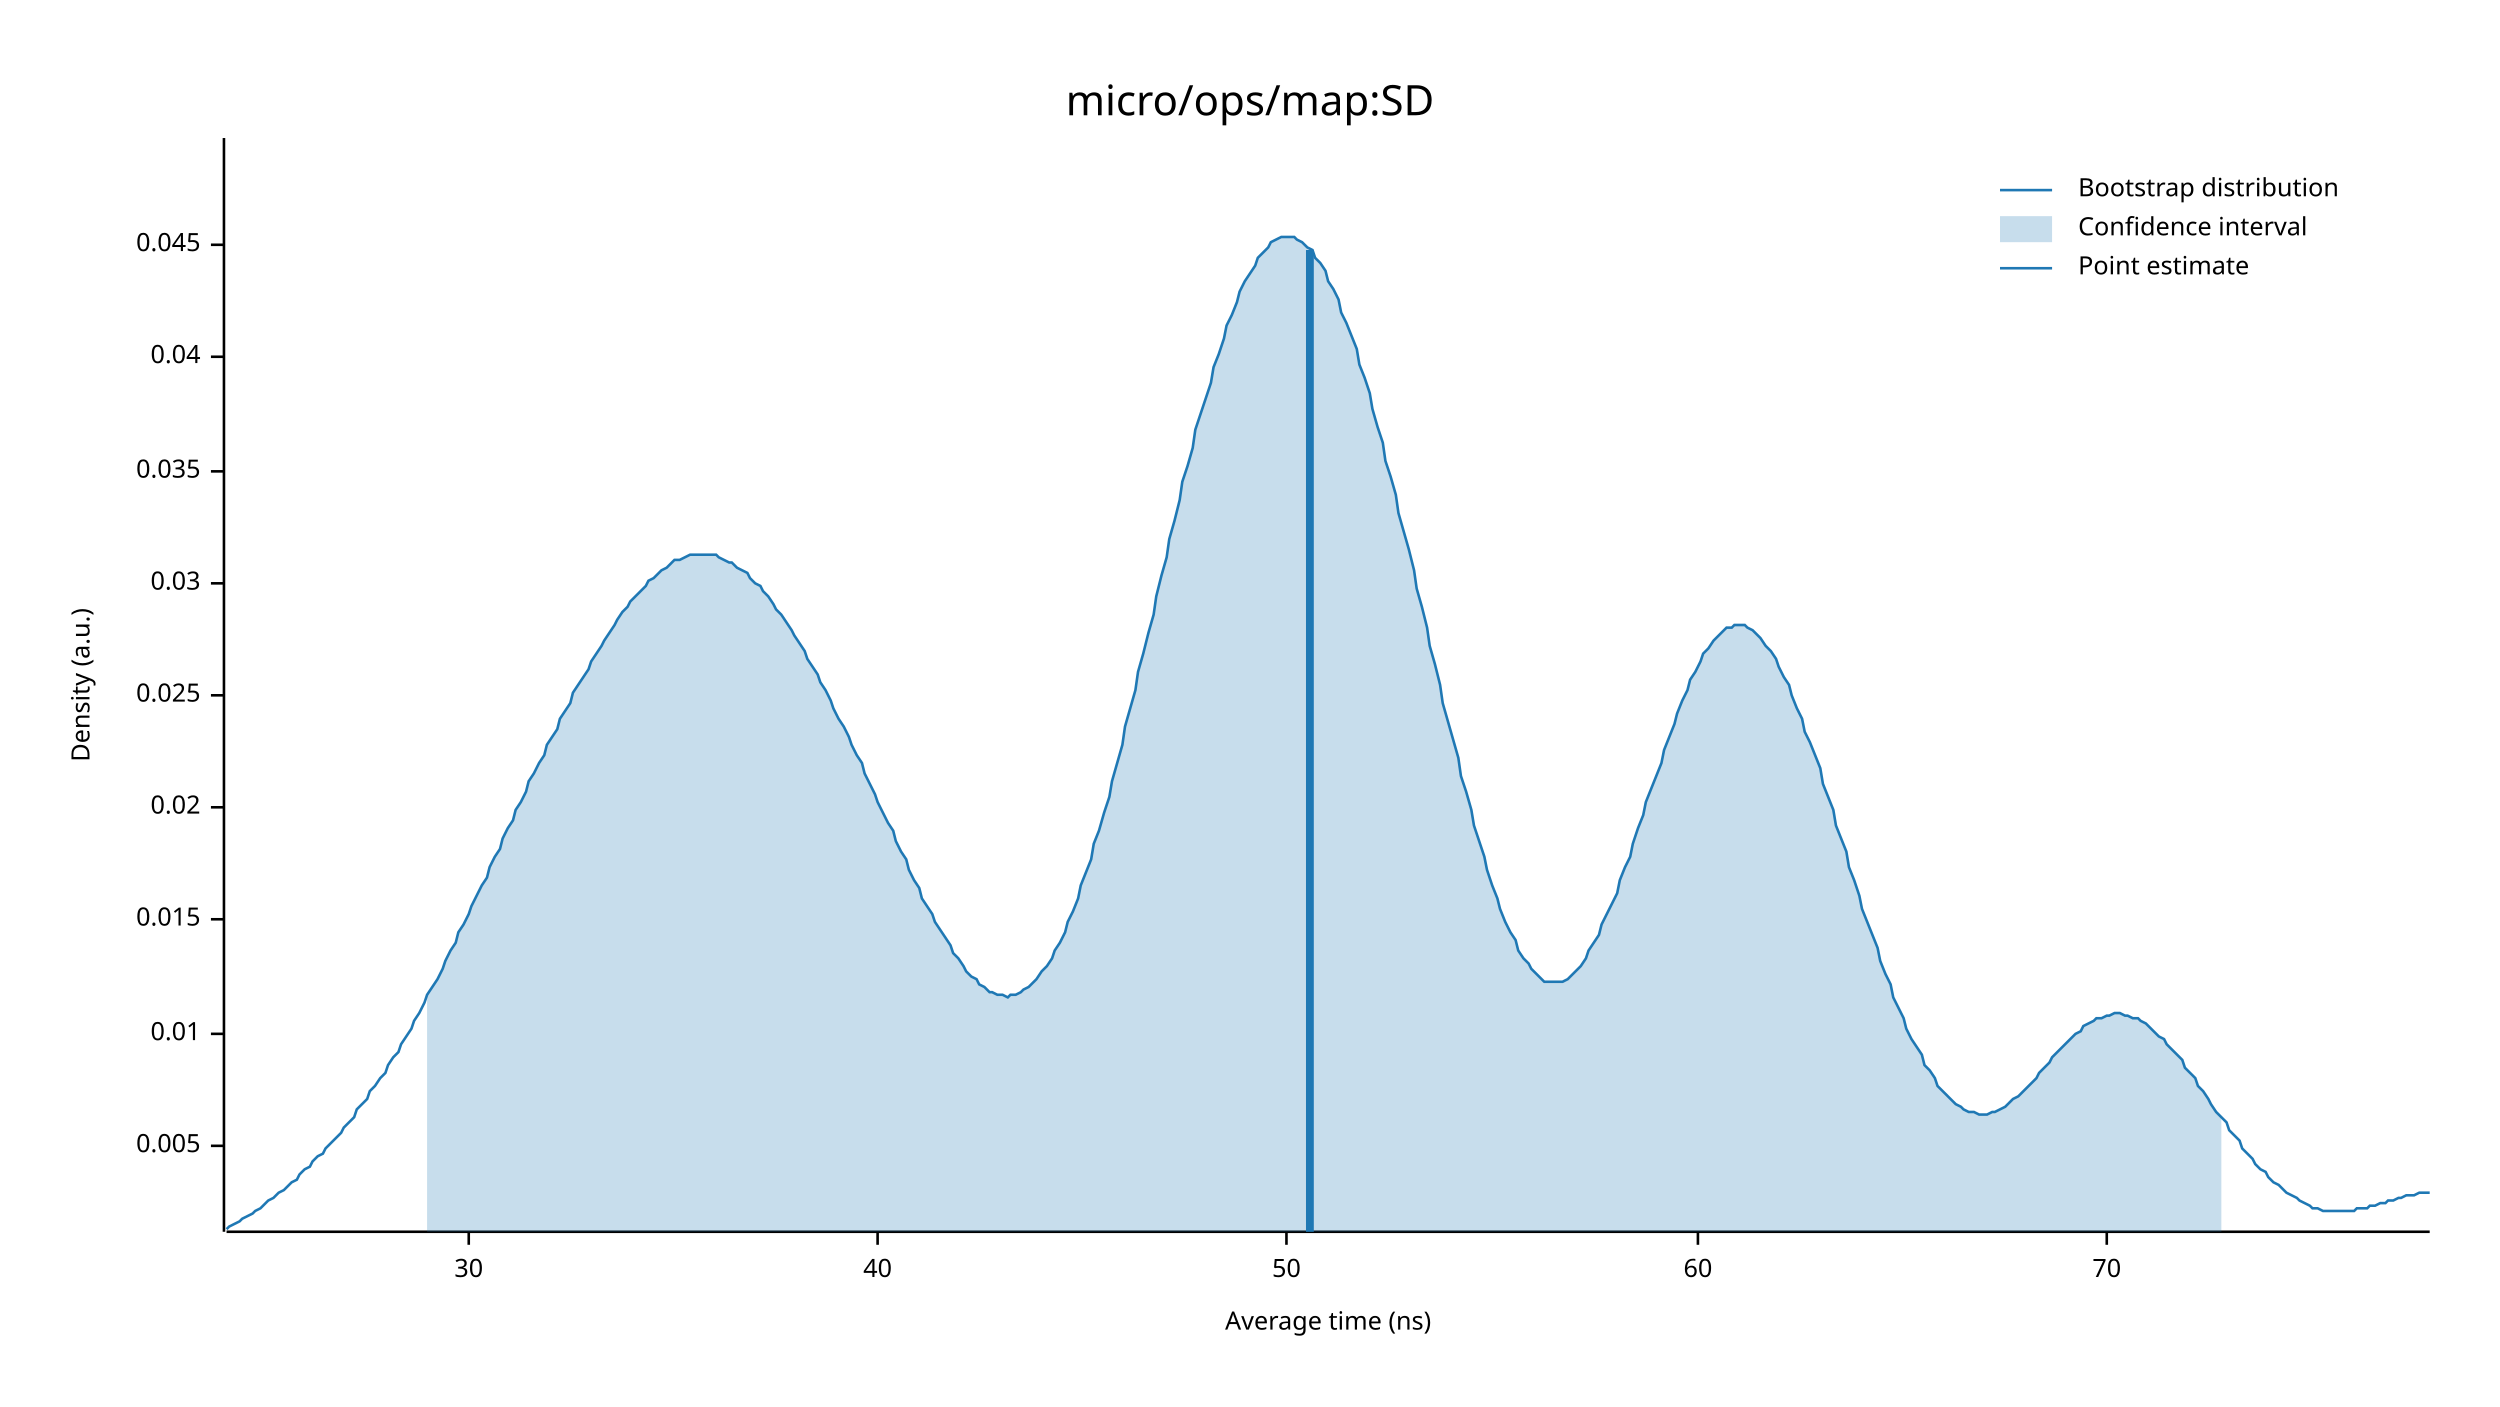
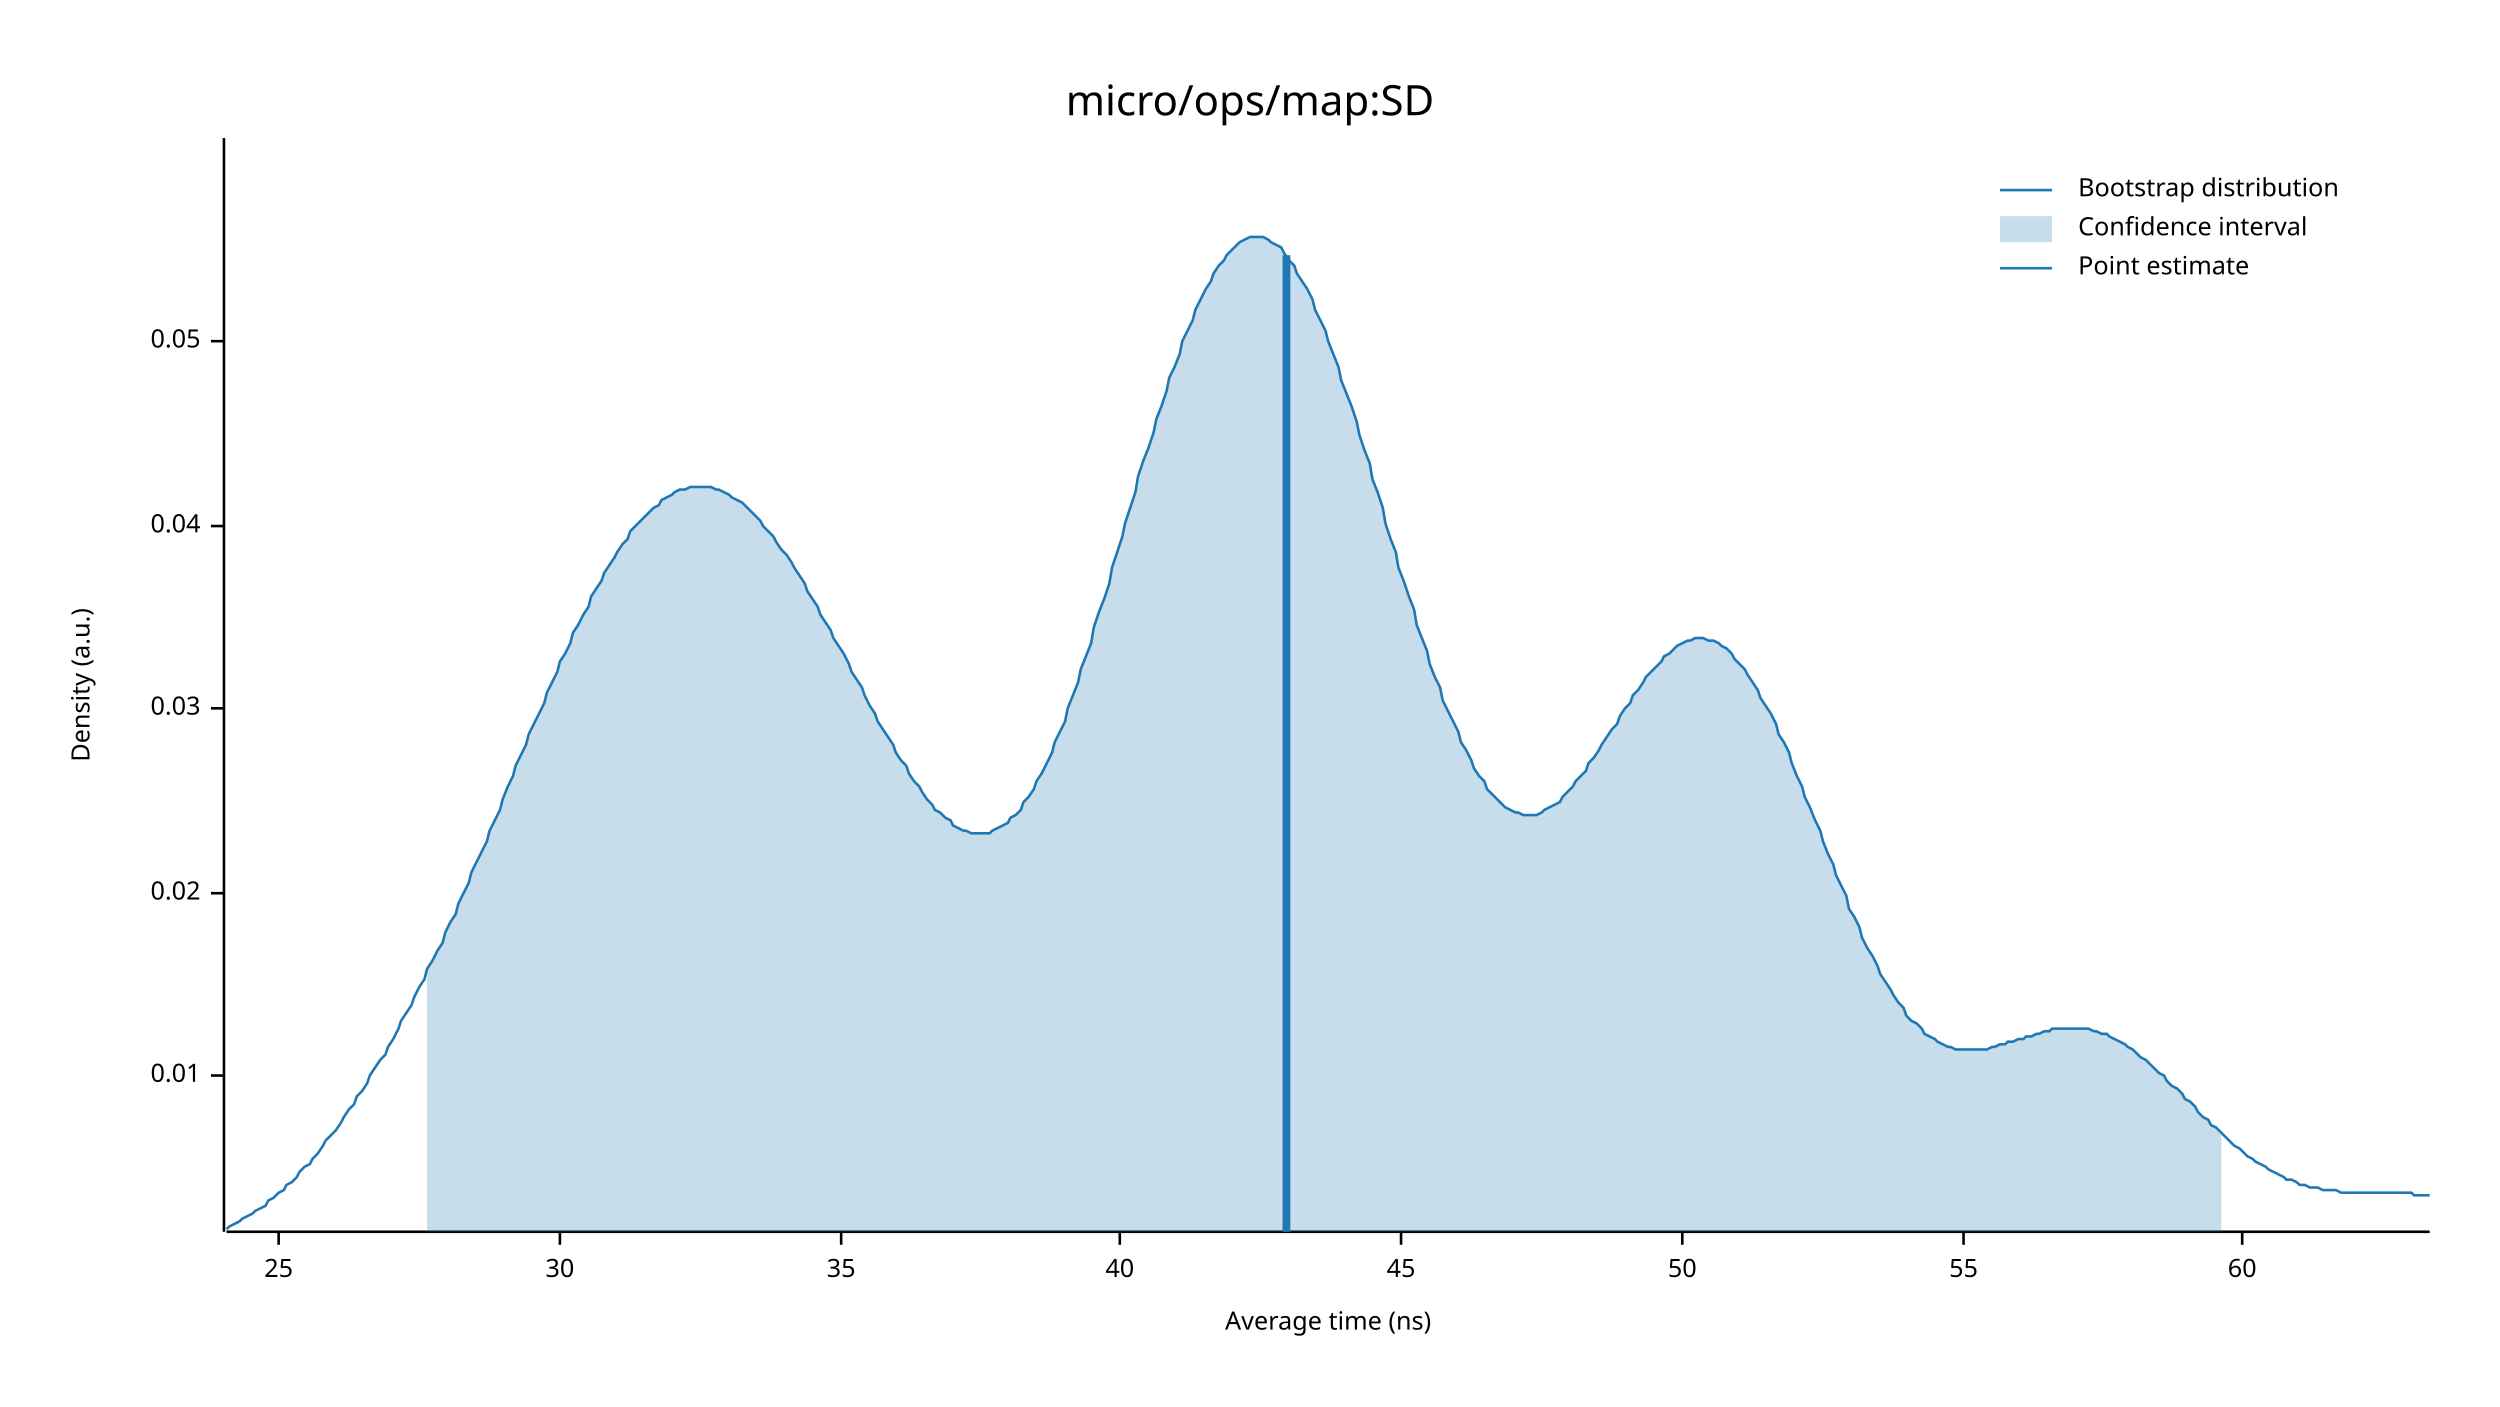
<svg xmlns="http://www.w3.org/2000/svg" width="960" height="540" viewBox="0 0 960 540">
  <text x="480" y="32" dy="0.76em" text-anchor="middle" font-family="sans-serif" font-size="16.129" opacity="1" fill="#000000">
micro/ops/map:SD
</text>
  <text x="27" y="263" dy="0.76em" text-anchor="middle" font-family="sans-serif" font-size="9.677" opacity="1" fill="#000000" transform="rotate(270, 27, 263)">
Density (a.u.)
</text>
  <text x="510" y="513" dy="-0.5ex" text-anchor="middle" font-family="sans-serif" font-size="9.677" opacity="1" fill="#000000">
Average time (ns)
</text>
  <polyline fill="none" opacity="1" stroke="#000000" stroke-width="1" points="86,53 86,473 " />
-   <text x="77" y="440" dy="0.5ex" text-anchor="end" font-family="sans-serif" font-size="9.677" opacity="1" fill="#000000">
- 0.005
- </text>
-   <polyline fill="none" opacity="1" stroke="#000000" stroke-width="1" points="81,440 86,440 " />
-   <text x="77" y="397" dy="0.5ex" text-anchor="end" font-family="sans-serif" font-size="9.677" opacity="1" fill="#000000">
+   <text x="77" y="413" dy="0.5ex" text-anchor="end" font-family="sans-serif" font-size="9.677" opacity="1" fill="#000000">
0.01
</text>
-   <polyline fill="none" opacity="1" stroke="#000000" stroke-width="1" points="81,397 86,397 " />
-   <text x="77" y="353" dy="0.5ex" text-anchor="end" font-family="sans-serif" font-size="9.677" opacity="1" fill="#000000">
- 0.015
- </text>
-   <polyline fill="none" opacity="1" stroke="#000000" stroke-width="1" points="81,353 86,353 " />
-   <text x="77" y="310" dy="0.5ex" text-anchor="end" font-family="sans-serif" font-size="9.677" opacity="1" fill="#000000">
+   <polyline fill="none" opacity="1" stroke="#000000" stroke-width="1" points="81,413 86,413 " />
+   <text x="77" y="343" dy="0.5ex" text-anchor="end" font-family="sans-serif" font-size="9.677" opacity="1" fill="#000000">
0.02
</text>
-   <polyline fill="none" opacity="1" stroke="#000000" stroke-width="1" points="81,310 86,310 " />
-   <text x="77" y="267" dy="0.5ex" text-anchor="end" font-family="sans-serif" font-size="9.677" opacity="1" fill="#000000">
- 0.025
- </text>
-   <polyline fill="none" opacity="1" stroke="#000000" stroke-width="1" points="81,267 86,267 " />
-   <text x="77" y="224" dy="0.5ex" text-anchor="end" font-family="sans-serif" font-size="9.677" opacity="1" fill="#000000">
+   <polyline fill="none" opacity="1" stroke="#000000" stroke-width="1" points="81,343 86,343 " />
+   <text x="77" y="272" dy="0.5ex" text-anchor="end" font-family="sans-serif" font-size="9.677" opacity="1" fill="#000000">
0.03
</text>
-   <polyline fill="none" opacity="1" stroke="#000000" stroke-width="1" points="81,224 86,224 " />
-   <text x="77" y="181" dy="0.5ex" text-anchor="end" font-family="sans-serif" font-size="9.677" opacity="1" fill="#000000">
- 0.035
- </text>
-   <polyline fill="none" opacity="1" stroke="#000000" stroke-width="1" points="81,181 86,181 " />
-   <text x="77" y="137" dy="0.5ex" text-anchor="end" font-family="sans-serif" font-size="9.677" opacity="1" fill="#000000">
+   <polyline fill="none" opacity="1" stroke="#000000" stroke-width="1" points="81,272 86,272 " />
+   <text x="77" y="202" dy="0.5ex" text-anchor="end" font-family="sans-serif" font-size="9.677" opacity="1" fill="#000000">
0.04
</text>
-   <polyline fill="none" opacity="1" stroke="#000000" stroke-width="1" points="81,137 86,137 " />
-   <text x="77" y="94" dy="0.5ex" text-anchor="end" font-family="sans-serif" font-size="9.677" opacity="1" fill="#000000">
- 0.045
+   <polyline fill="none" opacity="1" stroke="#000000" stroke-width="1" points="81,202 86,202 " />
+   <text x="77" y="131" dy="0.5ex" text-anchor="end" font-family="sans-serif" font-size="9.677" opacity="1" fill="#000000">
+ 0.05
</text>
-   <polyline fill="none" opacity="1" stroke="#000000" stroke-width="1" points="81,94 86,94 " />
+   <polyline fill="none" opacity="1" stroke="#000000" stroke-width="1" points="81,131 86,131 " />
  <polyline fill="none" opacity="1" stroke="#000000" stroke-width="1" points="87,473 933,473 " />
-   <text x="180" y="483" dy="0.76em" text-anchor="middle" font-family="sans-serif" font-size="9.677" opacity="1" fill="#000000">
+   <text x="107" y="483" dy="0.76em" text-anchor="middle" font-family="sans-serif" font-size="9.677" opacity="1" fill="#000000">
+ 25
+ </text>
+   <polyline fill="none" opacity="1" stroke="#000000" stroke-width="1" points="107,473 107,478 " />
+   <text x="215" y="483" dy="0.76em" text-anchor="middle" font-family="sans-serif" font-size="9.677" opacity="1" fill="#000000">
30
</text>
-   <polyline fill="none" opacity="1" stroke="#000000" stroke-width="1" points="180,473 180,478 " />
-   <text x="337" y="483" dy="0.76em" text-anchor="middle" font-family="sans-serif" font-size="9.677" opacity="1" fill="#000000">
+   <polyline fill="none" opacity="1" stroke="#000000" stroke-width="1" points="215,473 215,478 " />
+   <text x="323" y="483" dy="0.76em" text-anchor="middle" font-family="sans-serif" font-size="9.677" opacity="1" fill="#000000">
+ 35
+ </text>
+   <polyline fill="none" opacity="1" stroke="#000000" stroke-width="1" points="323,473 323,478 " />
+   <text x="430" y="483" dy="0.76em" text-anchor="middle" font-family="sans-serif" font-size="9.677" opacity="1" fill="#000000">
40
</text>
-   <polyline fill="none" opacity="1" stroke="#000000" stroke-width="1" points="337,473 337,478 " />
-   <text x="494" y="483" dy="0.76em" text-anchor="middle" font-family="sans-serif" font-size="9.677" opacity="1" fill="#000000">
+   <polyline fill="none" opacity="1" stroke="#000000" stroke-width="1" points="430,473 430,478 " />
+   <text x="538" y="483" dy="0.76em" text-anchor="middle" font-family="sans-serif" font-size="9.677" opacity="1" fill="#000000">
+ 45
+ </text>
+   <polyline fill="none" opacity="1" stroke="#000000" stroke-width="1" points="538,473 538,478 " />
+   <text x="646" y="483" dy="0.76em" text-anchor="middle" font-family="sans-serif" font-size="9.677" opacity="1" fill="#000000">
50
</text>
-   <polyline fill="none" opacity="1" stroke="#000000" stroke-width="1" points="494,473 494,478 " />
-   <text x="652" y="483" dy="0.76em" text-anchor="middle" font-family="sans-serif" font-size="9.677" opacity="1" fill="#000000">
+   <polyline fill="none" opacity="1" stroke="#000000" stroke-width="1" points="646,473 646,478 " />
+   <text x="754" y="483" dy="0.76em" text-anchor="middle" font-family="sans-serif" font-size="9.677" opacity="1" fill="#000000">
+ 55
+ </text>
+   <polyline fill="none" opacity="1" stroke="#000000" stroke-width="1" points="754,473 754,478 " />
+   <text x="861" y="483" dy="0.76em" text-anchor="middle" font-family="sans-serif" font-size="9.677" opacity="1" fill="#000000">
60
</text>
-   <polyline fill="none" opacity="1" stroke="#000000" stroke-width="1" points="652,473 652,478 " />
-   <text x="809" y="483" dy="0.76em" text-anchor="middle" font-family="sans-serif" font-size="9.677" opacity="1" fill="#000000">
- 70
- </text>
-   <polyline fill="none" opacity="1" stroke="#000000" stroke-width="1" points="809,473 809,478 " />
-   <polyline fill="none" opacity="1" stroke="#1F78B4" stroke-width="1" points="87,472 88,471 90,470 92,469 93,468 95,467 97,466 98,465 100,464 102,462 103,461 105,460 107,458 109,457 110,456 112,454 114,453 115,451 117,449 119,448 120,446 122,444 124,443 125,441 127,439 129,437 131,435 132,433 134,431 136,429 137,426 139,424 141,422 142,419 144,417 146,414 148,412 149,409 151,406 153,404 154,401 156,398 158,395 159,392 161,389 163,385 164,382 166,379 168,376 170,372 171,369 173,365 175,362 176,358 178,355 180,351 181,348 183,344 185,340 187,337 188,333 190,329 192,326 193,322 195,318 197,315 198,311 200,308 202,304 203,300 205,297 207,293 209,290 210,286 212,283 214,280 215,276 217,273 219,270 220,266 222,263 224,260 226,257 227,254 229,251 231,248 232,246 234,243 236,240 237,238 239,235 241,233 242,231 244,229 246,227 248,225 249,223 251,222 253,220 254,219 256,218 258,216 259,215 261,215 263,214 265,213 266,213 268,213 270,213 271,213 273,213 275,213 276,214 278,215 280,216 281,216 283,218 285,219 287,220 288,222 290,224 292,225 293,227 295,229 297,232 298,234 300,236 302,239 304,242 305,244 307,247 309,250 310,253 312,256 314,259 315,262 317,265 319,269 320,272 322,276 324,279 326,283 327,286 329,290 331,293 332,297 334,301 336,305 337,308 339,312 341,316 343,319 344,323 346,327 348,330 349,334 351,338 353,341 354,345 356,348 358,351 359,354 361,357 363,360 365,363 366,366 368,368 370,371 371,373 373,375 375,376 376,378 378,379 380,381 381,381 383,382 385,382 387,383 388,382 390,382 392,381 393,380 395,379 397,377 398,376 400,373 402,371 404,368 405,365 407,362 409,358 410,354 412,350 414,345 415,340 417,335 419,330 420,324 422,319 424,312 426,306 427,300 429,293 431,286 432,279 434,272 436,265 437,258 439,251 441,243 443,236 444,229 446,221 448,214 449,207 451,200 453,192 454,185 456,179 458,172 459,165 461,159 463,153 465,147 466,141 468,136 470,130 471,125 473,121 475,116 476,112 478,108 480,105 482,102 483,99 485,97 487,95 488,93 490,92 492,91 493,91 495,91 497,91 498,92 500,93 502,95 504,96 505,99 507,101 509,104 510,108 512,111 514,115 515,120 517,124 519,129 521,134 522,140 524,145 526,151 527,157 529,164 531,170 532,177 534,183 536,190 537,197 539,204 541,211 543,219 544,226 546,233 548,241 549,248 551,255 553,263 554,270 556,277 558,284 560,291 561,298 563,304 565,311 566,317 568,323 570,329 571,334 573,340 575,345 576,349 578,354 580,358 582,361 583,365 585,368 587,370 588,372 590,374 592,376 593,377 595,377 597,377 599,377 600,377 602,376 604,374 605,373 607,371 609,368 610,365 612,362 614,359 615,355 617,351 619,347 621,343 622,338 624,333 626,329 627,324 629,318 631,313 632,308 634,303 636,298 638,293 639,288 641,283 643,278 644,274 646,269 648,265 649,261 651,258 653,254 654,251 656,249 658,246 660,244 661,243 663,241 665,241 666,240 668,240 670,240 671,241 673,242 675,244 676,245 678,248 680,250 682,253 683,256 685,260 687,263 688,267 690,272 692,276 693,281 695,285 697,290 699,295 700,301 702,306 704,311 705,317 707,322 709,327 710,333 712,338 714,344 715,349 717,354 719,359 721,364 722,369 724,374 726,378 727,383 729,387 731,391 732,395 734,399 736,402 738,405 739,409 741,411 743,414 744,417 746,419 748,421 749,422 751,424 753,425 754,426 756,427 758,427 760,428 761,428 763,428 765,427 766,427 768,426 770,425 771,424 773,422 775,421 777,419 778,418 780,416 782,414 783,412 785,410 787,408 788,406 790,404 792,402 793,401 795,399 797,397 799,396 800,394 802,393 804,392 805,391 807,391 809,390 810,390 812,389 814,389 816,390 817,390 819,391 821,391 822,392 824,393 826,395 827,396 829,398 831,399 832,401 834,403 836,405 838,407 839,410 841,412 843,414 844,417 846,419 848,422 849,424 851,427 853,429 855,431 856,434 858,436 860,438 861,441 863,443 865,445 866,447 868,449 870,450 871,452 873,454 875,455 877,457 878,458 880,459 882,460 883,461 885,462 887,463 888,464 890,464 892,465 894,465 895,465 897,465 899,465 900,465 902,465 904,465 905,464 907,464 909,464 910,463 912,463 914,462 916,462 917,461 919,461 921,460 922,460 924,459 926,459 927,459 929,458 931,458 933,458 " />
-   <polygon opacity="0.25" fill="#1F78B4" points="164,382 166,379 168,376 170,372 171,369 173,365 175,362 176,358 178,355 180,351 181,348 183,344 185,340 187,337 188,333 190,329 192,326 193,322 195,318 197,315 198,311 200,308 202,304 203,300 205,297 207,293 209,290 210,286 212,283 214,280 215,276 217,273 219,270 220,266 222,263 224,260 226,257 227,254 229,251 231,248 232,246 234,243 236,240 237,238 239,235 241,233 242,231 244,229 246,227 248,225 249,223 251,222 253,220 254,219 256,218 258,216 259,215 261,215 263,214 265,213 266,213 268,213 270,213 271,213 273,213 275,213 276,214 278,215 280,216 281,216 283,218 285,219 287,220 288,222 290,224 292,225 293,227 295,229 297,232 298,234 300,236 302,239 304,242 305,244 307,247 309,250 310,253 312,256 314,259 315,262 317,265 319,269 320,272 322,276 324,279 326,283 327,286 329,290 331,293 332,297 334,301 336,305 337,308 339,312 341,316 343,319 344,323 346,327 348,330 349,334 351,338 353,341 354,345 356,348 358,351 359,354 361,357 363,360 365,363 366,366 368,368 370,371 371,373 373,375 375,376 376,378 378,379 380,381 381,381 383,382 385,382 387,383 388,382 390,382 392,381 393,380 395,379 397,377 398,376 400,373 402,371 404,368 405,365 407,362 409,358 410,354 412,350 414,345 415,340 417,335 419,330 420,324 422,319 424,312 426,306 427,300 429,293 431,286 432,279 434,272 436,265 437,258 439,251 441,243 443,236 444,229 446,221 448,214 449,207 451,200 453,192 454,185 456,179 458,172 459,165 461,159 463,153 465,147 466,141 468,136 470,130 471,125 473,121 475,116 476,112 478,108 480,105 482,102 483,99 485,97 487,95 488,93 490,92 492,91 493,91 495,91 497,91 498,92 500,93 502,95 504,96 505,99 507,101 509,104 510,108 512,111 514,115 515,120 517,124 519,129 521,134 522,140 524,145 526,151 527,157 529,164 531,170 532,177 534,183 536,190 537,197 539,204 541,211 543,219 544,226 546,233 548,241 549,248 551,255 553,263 554,270 556,277 558,284 560,291 561,298 563,304 565,311 566,317 568,323 570,329 571,334 573,340 575,345 576,349 578,354 580,358 582,361 583,365 585,368 587,370 588,372 590,374 592,376 593,377 595,377 597,377 599,377 600,377 602,376 604,374 605,373 607,371 609,368 610,365 612,362 614,359 615,355 617,351 619,347 621,343 622,338 624,333 626,329 627,324 629,318 631,313 632,308 634,303 636,298 638,293 639,288 641,283 643,278 644,274 646,269 648,265 649,261 651,258 653,254 654,251 656,249 658,246 660,244 661,243 663,241 665,241 666,240 668,240 670,240 671,241 673,242 675,244 676,245 678,248 680,250 682,253 683,256 685,260 687,263 688,267 690,272 692,276 693,281 695,285 697,290 699,295 700,301 702,306 704,311 705,317 707,322 709,327 710,333 712,338 714,344 715,349 717,354 719,359 721,364 722,369 724,374 726,378 727,383 729,387 731,391 732,395 734,399 736,402 738,405 739,409 741,411 743,414 744,417 746,419 748,421 749,422 751,424 753,425 754,426 756,427 758,427 760,428 761,428 763,428 765,427 766,427 768,426 770,425 771,424 773,422 775,421 777,419 778,418 780,416 782,414 783,412 785,410 787,408 788,406 790,404 792,402 793,401 795,399 797,397 799,396 800,394 802,393 804,392 805,391 807,391 809,390 810,390 812,389 814,389 816,390 817,390 819,391 821,391 822,392 824,393 826,395 827,396 829,398 831,399 832,401 834,403 836,405 838,407 839,410 841,412 843,414 844,417 846,419 848,422 849,424 851,427 853,429 853,473 164,473 " />
-   <polyline fill="none" opacity="1" stroke="#1F78B4" stroke-width="3" points="503,473 503,96 " />
+   <polyline fill="none" opacity="1" stroke="#000000" stroke-width="1" points="861,473 861,478 " />
+   <polyline fill="none" opacity="1" stroke="#1F78B4" stroke-width="1" points="87,472 88,471 90,470 92,469 93,468 95,467 97,466 98,465 100,464 102,463 103,461 105,460 107,458 109,457 110,455 112,454 114,452 115,450 117,448 119,447 120,445 122,443 124,440 125,438 127,436 129,434 131,431 132,429 134,426 136,424 137,421 139,419 141,416 142,413 144,410 146,407 148,405 149,402 151,399 153,395 154,392 156,389 158,386 159,383 161,379 163,376 164,372 166,369 168,365 170,362 171,358 173,354 175,351 176,347 178,343 180,339 181,335 183,331 185,327 187,323 188,319 190,315 192,311 193,307 195,302 197,298 198,294 200,290 202,286 203,282 205,278 207,274 209,270 210,266 212,262 214,258 215,254 217,251 219,247 220,243 222,240 224,236 226,233 227,229 229,226 231,223 232,220 234,217 236,214 237,212 239,209 241,207 242,204 244,202 246,200 248,198 249,197 251,195 253,194 254,192 256,191 258,190 259,189 261,188 263,188 265,187 266,187 268,187 270,187 271,187 273,187 275,188 276,188 278,189 280,190 281,191 283,192 285,193 287,195 288,196 290,198 292,200 293,202 295,204 297,206 298,208 300,211 302,213 304,216 305,218 307,221 309,224 310,227 312,230 314,233 315,236 317,239 319,242 320,245 322,248 324,251 326,255 327,258 329,261 331,264 332,267 334,271 336,274 337,277 339,280 341,283 343,286 344,289 346,292 348,294 349,297 351,300 353,302 354,304 356,307 358,309 359,311 361,312 363,314 365,315 366,317 368,318 370,319 371,319 373,320 375,320 376,320 378,320 380,320 381,319 383,318 385,317 387,316 388,314 390,313 392,311 393,308 395,306 397,303 398,300 400,297 402,293 404,289 405,285 407,281 409,277 410,272 412,267 414,262 415,257 417,252 419,247 420,241 422,235 424,230 426,224 427,218 429,212 431,206 432,201 434,195 436,189 437,183 439,177 441,172 443,166 444,161 446,156 448,150 449,145 451,141 453,136 454,131 456,127 458,123 459,119 461,115 463,111 465,108 466,105 468,102 470,100 471,98 473,96 475,94 476,93 478,92 480,91 482,91 483,91 485,91 487,92 488,93 490,94 492,95 493,97 495,100 497,102 498,105 500,108 502,111 504,115 505,119 507,123 509,127 510,131 512,136 514,141 515,146 517,151 519,156 521,162 522,167 524,173 526,178 527,184 529,189 531,195 532,201 534,207 536,212 537,218 539,223 541,229 543,234 544,240 546,245 548,250 549,255 551,260 553,264 554,269 556,273 558,277 560,281 561,285 563,288 565,292 566,295 568,298 570,300 571,303 573,305 575,307 576,308 578,310 580,311 582,312 583,312 585,313 587,313 588,313 590,313 592,312 593,311 595,310 597,309 599,308 600,306 602,304 604,302 605,300 607,298 609,296 610,293 612,291 614,288 615,286 617,283 619,280 621,278 622,275 624,272 626,270 627,267 629,265 631,262 632,260 634,258 636,256 638,254 639,252 641,251 643,249 644,248 646,247 648,246 649,246 651,245 653,245 654,245 656,246 658,246 660,247 661,248 663,249 665,251 666,253 668,255 670,257 671,259 673,262 675,265 676,268 678,271 680,274 682,278 683,282 685,285 687,289 688,293 690,298 692,302 693,306 695,310 697,315 699,319 700,323 702,328 704,332 705,336 707,340 709,344 710,349 712,352 714,356 715,360 717,364 719,367 721,371 722,374 724,377 726,380 727,382 729,385 731,387 732,390 734,392 736,393 738,395 739,397 741,398 743,399 744,400 746,401 748,402 749,402 751,403 753,403 754,403 756,403 758,403 760,403 761,403 763,403 765,402 766,402 768,401 770,401 771,400 773,400 775,399 777,399 778,398 780,398 782,397 783,397 785,396 787,396 788,395 790,395 792,395 793,395 795,395 797,395 799,395 800,395 802,395 804,396 805,396 807,397 809,397 810,398 812,399 814,400 816,401 817,402 819,403 821,405 822,406 824,407 826,409 827,410 829,412 831,413 832,415 834,417 836,418 838,420 839,422 841,423 843,425 844,427 846,429 848,430 849,432 851,433 853,435 855,437 856,438 858,440 860,441 861,442 863,444 865,445 866,446 868,447 870,448 871,449 873,450 875,451 877,452 878,453 880,453 882,454 883,455 885,455 887,456 888,456 890,456 892,457 894,457 895,457 897,457 899,458 900,458 902,458 904,458 905,458 907,458 909,458 910,458 912,458 914,458 916,458 917,458 919,458 921,458 922,458 924,458 926,458 927,459 929,459 931,459 933,459 " />
+   <polygon opacity="0.25" fill="#1F78B4" points="164,372 166,369 168,365 170,362 171,358 173,354 175,351 176,347 178,343 180,339 181,335 183,331 185,327 187,323 188,319 190,315 192,311 193,307 195,302 197,298 198,294 200,290 202,286 203,282 205,278 207,274 209,270 210,266 212,262 214,258 215,254 217,251 219,247 220,243 222,240 224,236 226,233 227,229 229,226 231,223 232,220 234,217 236,214 237,212 239,209 241,207 242,204 244,202 246,200 248,198 249,197 251,195 253,194 254,192 256,191 258,190 259,189 261,188 263,188 265,187 266,187 268,187 270,187 271,187 273,187 275,188 276,188 278,189 280,190 281,191 283,192 285,193 287,195 288,196 290,198 292,200 293,202 295,204 297,206 298,208 300,211 302,213 304,216 305,218 307,221 309,224 310,227 312,230 314,233 315,236 317,239 319,242 320,245 322,248 324,251 326,255 327,258 329,261 331,264 332,267 334,271 336,274 337,277 339,280 341,283 343,286 344,289 346,292 348,294 349,297 351,300 353,302 354,304 356,307 358,309 359,311 361,312 363,314 365,315 366,317 368,318 370,319 371,319 373,320 375,320 376,320 378,320 380,320 381,319 383,318 385,317 387,316 388,314 390,313 392,311 393,308 395,306 397,303 398,300 400,297 402,293 404,289 405,285 407,281 409,277 410,272 412,267 414,262 415,257 417,252 419,247 420,241 422,235 424,230 426,224 427,218 429,212 431,206 432,201 434,195 436,189 437,183 439,177 441,172 443,166 444,161 446,156 448,150 449,145 451,141 453,136 454,131 456,127 458,123 459,119 461,115 463,111 465,108 466,105 468,102 470,100 471,98 473,96 475,94 476,93 478,92 480,91 482,91 483,91 485,91 487,92 488,93 490,94 492,95 493,97 495,100 497,102 498,105 500,108 502,111 504,115 505,119 507,123 509,127 510,131 512,136 514,141 515,146 517,151 519,156 521,162 522,167 524,173 526,178 527,184 529,189 531,195 532,201 534,207 536,212 537,218 539,223 541,229 543,234 544,240 546,245 548,250 549,255 551,260 553,264 554,269 556,273 558,277 560,281 561,285 563,288 565,292 566,295 568,298 570,300 571,303 573,305 575,307 576,308 578,310 580,311 582,312 583,312 585,313 587,313 588,313 590,313 592,312 593,311 595,310 597,309 599,308 600,306 602,304 604,302 605,300 607,298 609,296 610,293 612,291 614,288 615,286 617,283 619,280 621,278 622,275 624,272 626,270 627,267 629,265 631,262 632,260 634,258 636,256 638,254 639,252 641,251 643,249 644,248 646,247 648,246 649,246 651,245 653,245 654,245 656,246 658,246 660,247 661,248 663,249 665,251 666,253 668,255 670,257 671,259 673,262 675,265 676,268 678,271 680,274 682,278 683,282 685,285 687,289 688,293 690,298 692,302 693,306 695,310 697,315 699,319 700,323 702,328 704,332 705,336 707,340 709,344 710,349 712,352 714,356 715,360 717,364 719,367 721,371 722,374 724,377 726,380 727,382 729,385 731,387 732,390 734,392 736,393 738,395 739,397 741,398 743,399 744,400 746,401 748,402 749,402 751,403 753,403 754,403 756,403 758,403 760,403 761,403 763,403 765,402 766,402 768,401 770,401 771,400 773,400 775,399 777,399 778,398 780,398 782,397 783,397 785,396 787,396 788,395 790,395 792,395 793,395 795,395 797,395 799,395 800,395 802,395 804,396 805,396 807,397 809,397 810,398 812,399 814,400 816,401 817,402 819,403 821,405 822,406 824,407 826,409 827,410 829,412 831,413 832,415 834,417 836,418 838,420 839,422 841,423 843,425 844,427 846,429 848,430 849,432 851,433 853,435 853,473 164,473 " />
+   <polyline fill="none" opacity="1" stroke="#1F78B4" stroke-width="3" points="494,473 494,98 " />
  <text x="798" y="68" dy="0.76em" text-anchor="start" font-family="sans-serif" font-size="9.677" opacity="1" fill="#000000">
Bootstrap distribution
</text>
  <text x="798" y="83" dy="0.76em" text-anchor="start" font-family="sans-serif" font-size="9.677" opacity="1" fill="#000000">
Confidence interval
</text>
  <text x="798" y="98" dy="0.76em" text-anchor="start" font-family="sans-serif" font-size="9.677" opacity="1" fill="#000000">
Point estimate
</text>
  <polyline fill="none" opacity="1" stroke="#1F78B4" stroke-width="1" points="768,73 788,73 " />
  <rect x="768" y="83" width="20" height="10" opacity="0.25" fill="#1F78B4" stroke="none" />
  <polyline fill="none" opacity="1" stroke="#1F78B4" stroke-width="1" points="768,103 788,103 " />
</svg>
